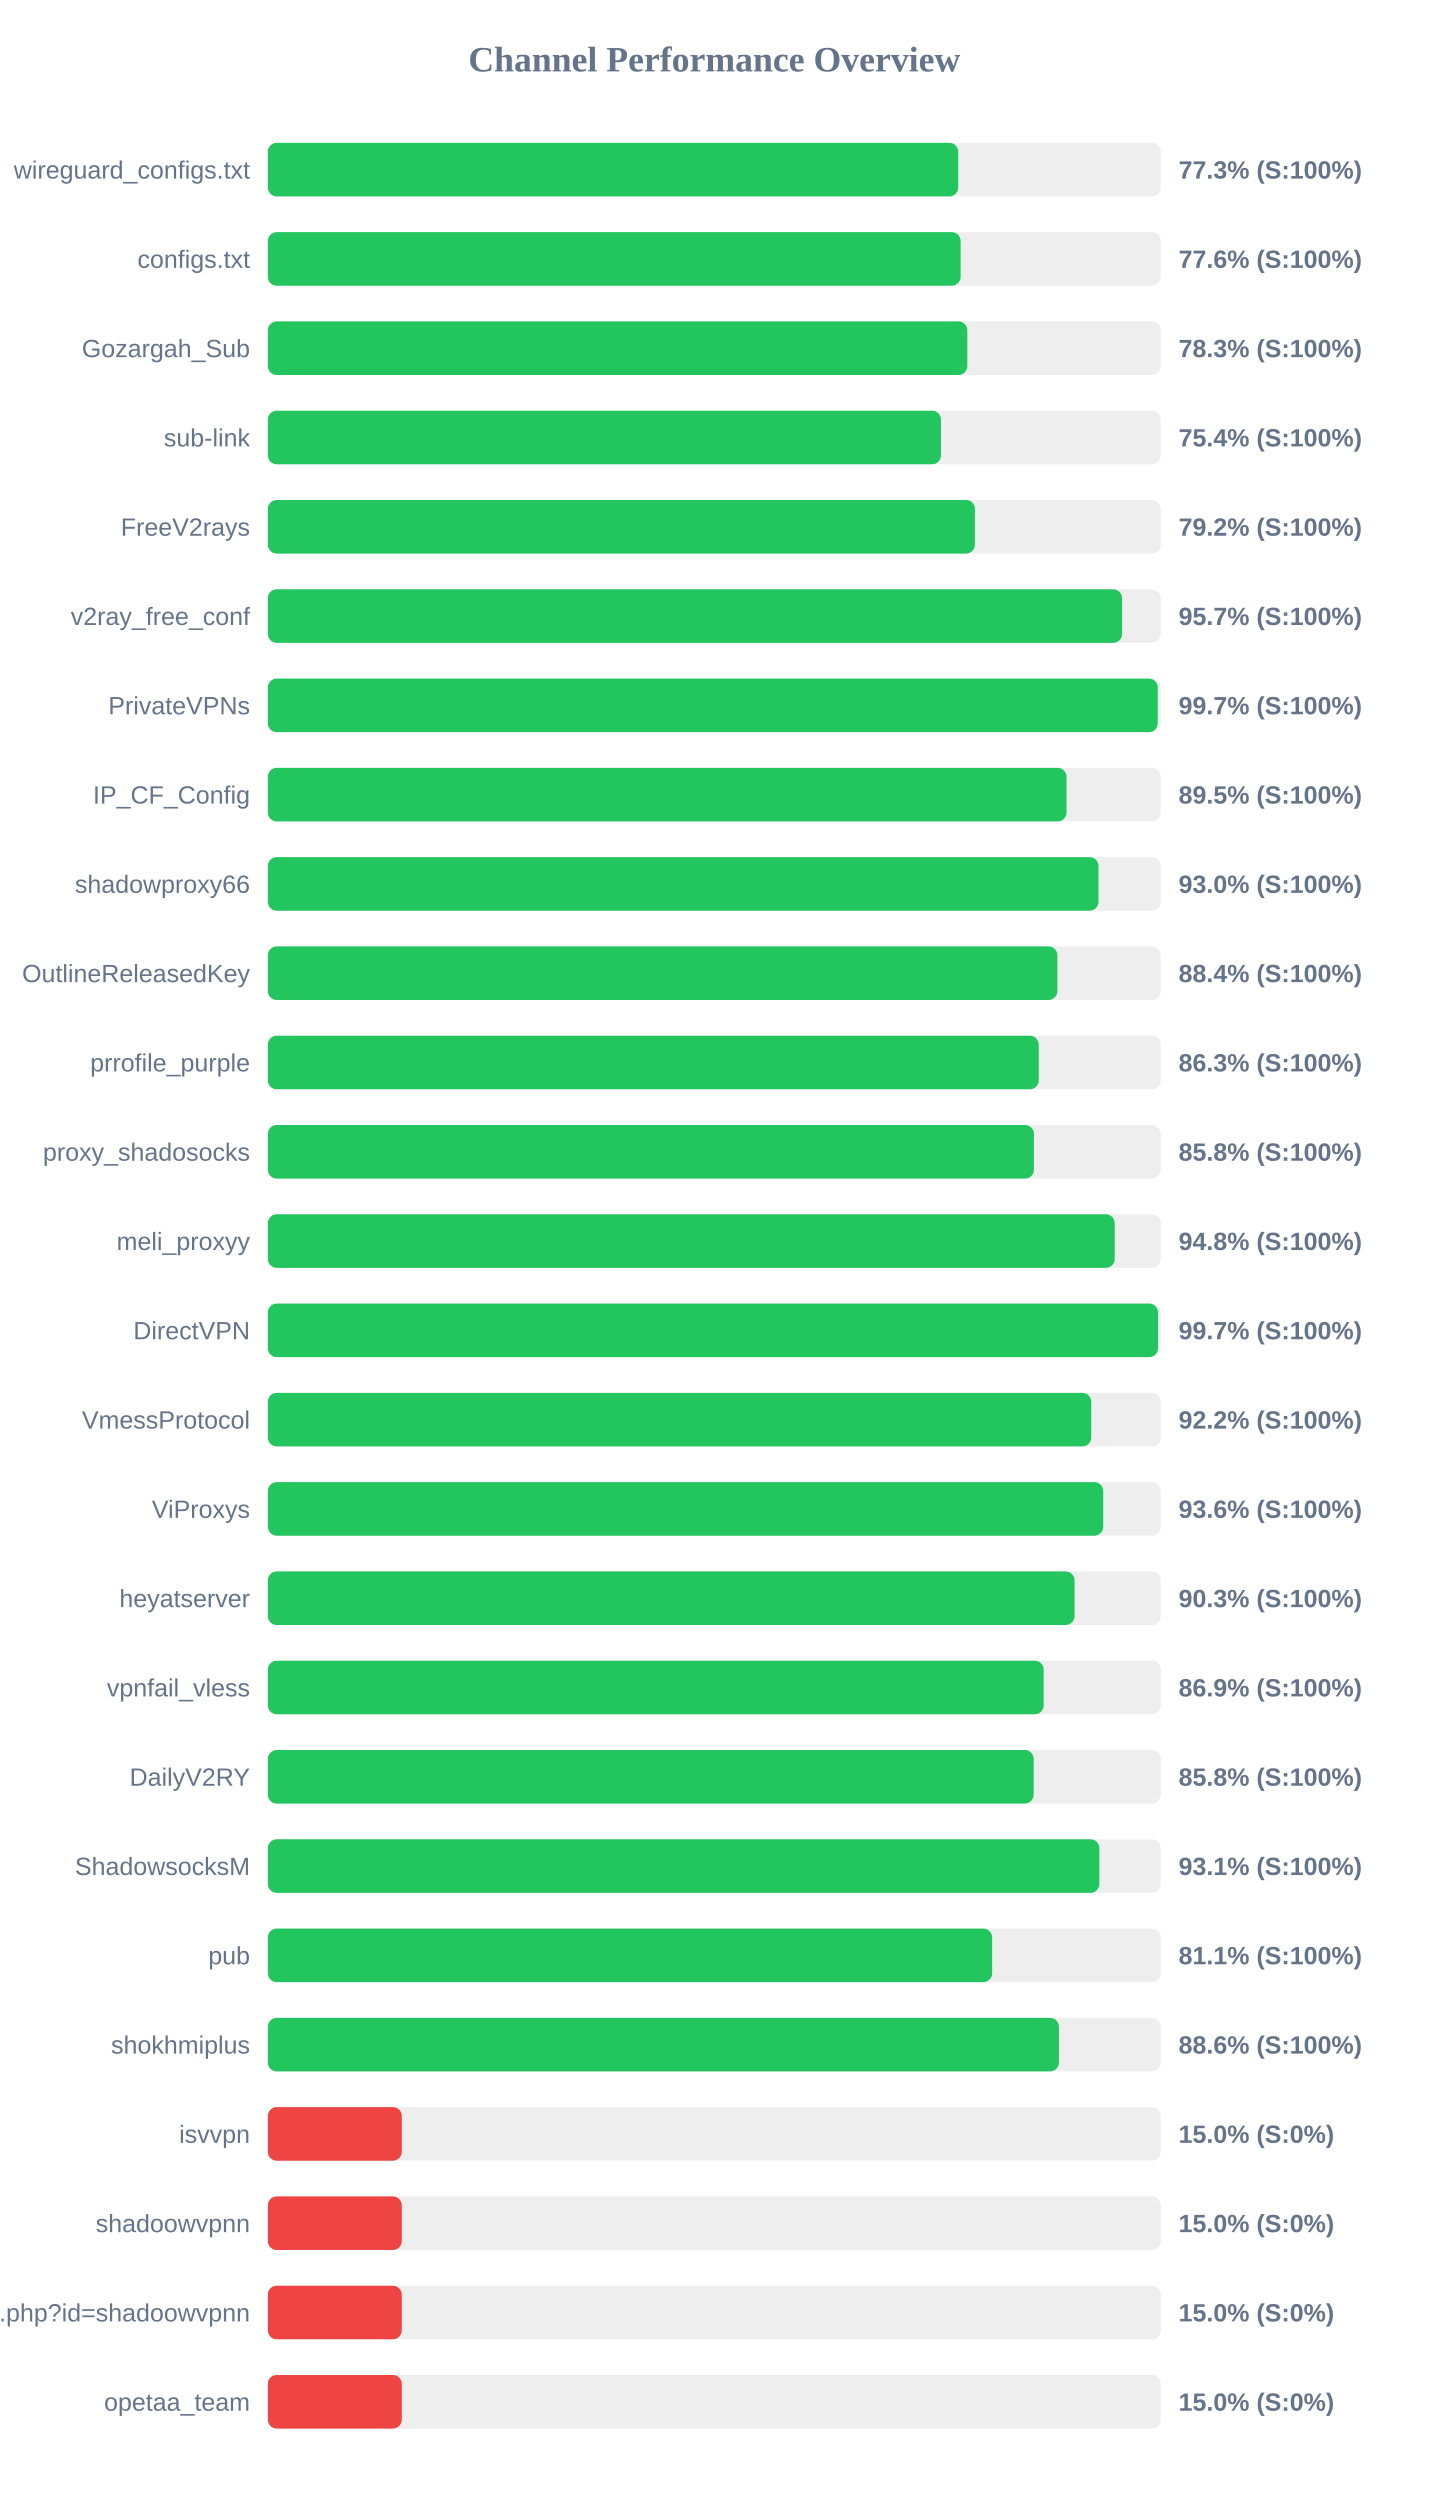
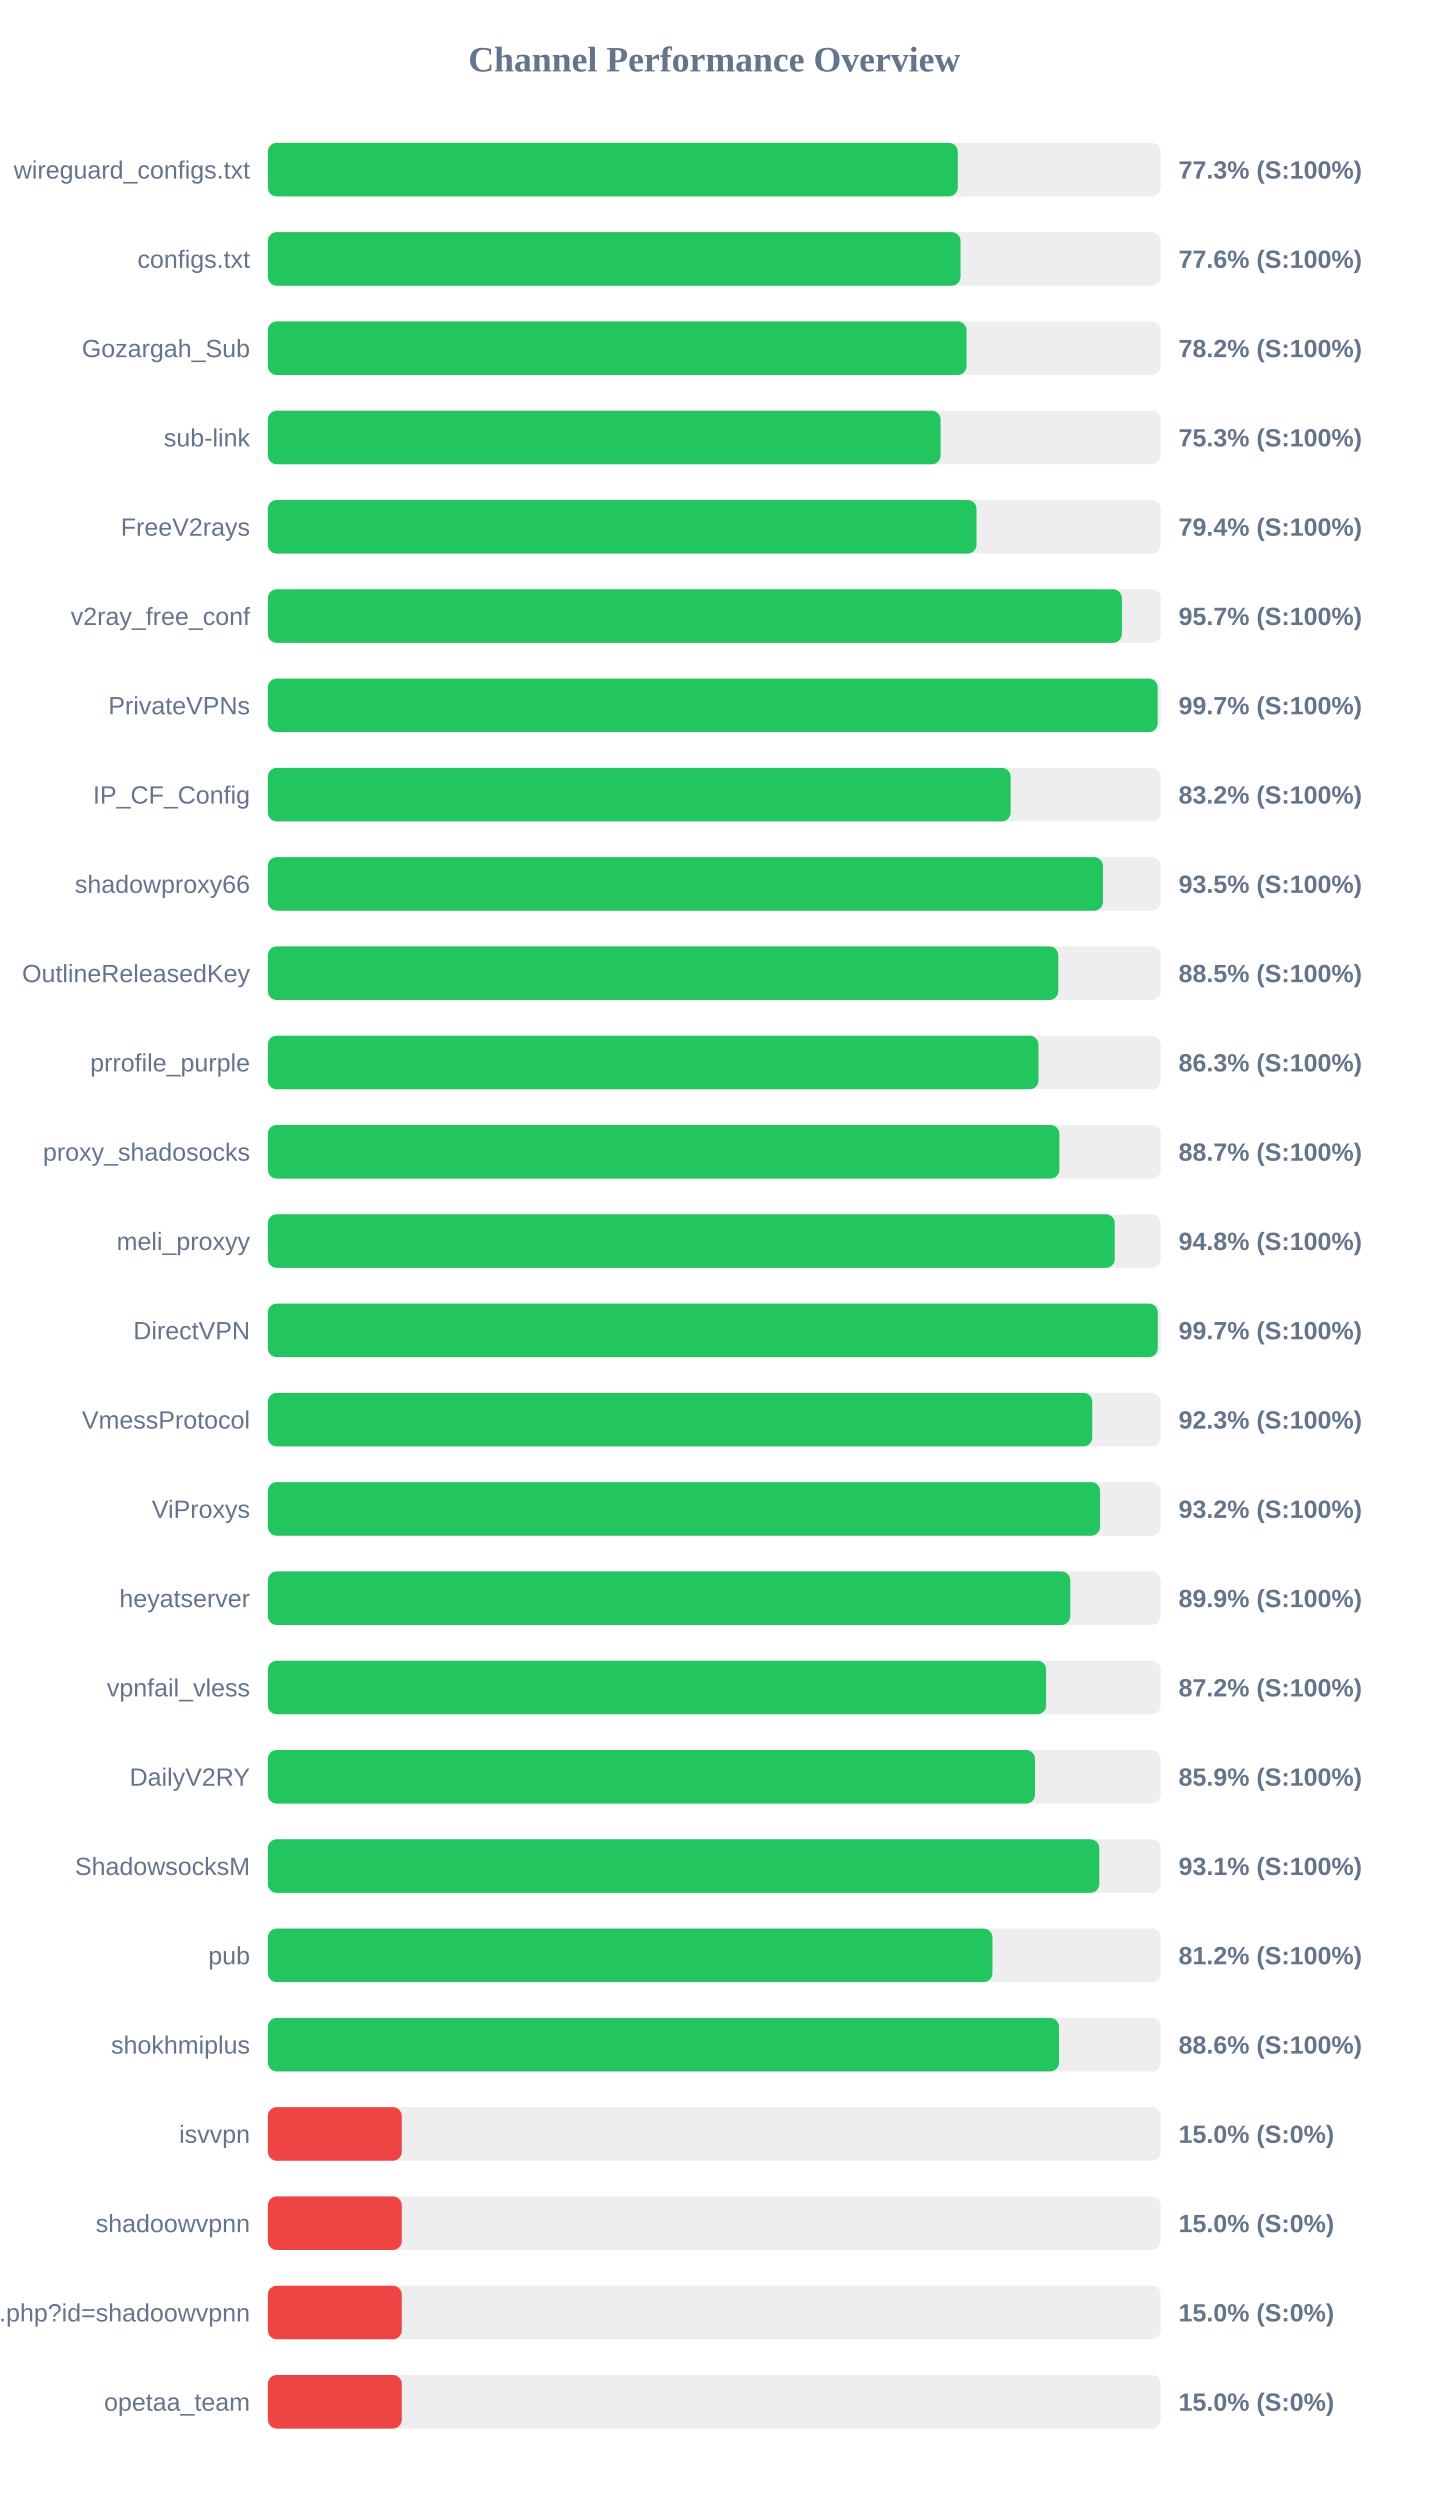
<svg xmlns="http://www.w3.org/2000/svg" width="800" height="1400" version="1.1">
  <style>
        .row { font: 14px Arial; fill: #64748b; }
        .score { font: bold 14px Arial; fill: #64748b; }
    </style>
  <text x="400" y="40" text-anchor="middle" font-size="20px" font-weight="bold" fill="#64748b">Channel Performance Overview</text>
  <rect x="150" y="80" width="500" height="30" fill="#eee" rx="5" />
-   <rect x="150" y="80" width="386.6" height="30" fill="#22c55e" rx="5" />
+   <rect x="150" y="80" width="386.35" height="30" fill="#22c55e" rx="5" />
  <text x="140" y="100" text-anchor="end" class="row">wireguard_configs.txt</text>
  <text x="660" y="100" text-anchor="start" class="score">77.3% (S:100%)</text>
  <rect x="150" y="130" width="500" height="30" fill="#eee" rx="5" />
-   <rect x="150" y="130" width="387.95" height="30" fill="#22c55e" rx="5" />
+   <rect x="150" y="130" width="387.9" height="30" fill="#22c55e" rx="5" />
  <text x="140" y="150" text-anchor="end" class="row">configs.txt</text>
  <text x="660" y="150" text-anchor="start" class="score">77.6% (S:100%)</text>
  <rect x="150" y="180" width="500" height="30" fill="#eee" rx="5" />
-   <rect x="150" y="180" width="391.7" height="30" fill="#22c55e" rx="5" />
+   <rect x="150" y="180" width="391.25" height="30" fill="#22c55e" rx="5" />
  <text x="140" y="200" text-anchor="end" class="row">Gozargah_Sub</text>
-   <text x="660" y="200" text-anchor="start" class="score">78.3% (S:100%)</text>
+   <text x="660" y="200" text-anchor="start" class="score">78.2% (S:100%)</text>
  <rect x="150" y="230" width="500" height="30" fill="#eee" rx="5" />
-   <rect x="150" y="230" width="376.95" height="30" fill="#22c55e" rx="5" />
+   <rect x="150" y="230" width="376.75" height="30" fill="#22c55e" rx="5" />
  <text x="140" y="250" text-anchor="end" class="row">sub-link</text>
-   <text x="660" y="250" text-anchor="start" class="score">75.4% (S:100%)</text>
+   <text x="660" y="250" text-anchor="start" class="score">75.3% (S:100%)</text>
  <rect x="150" y="280" width="500" height="30" fill="#eee" rx="5" />
-   <rect x="150" y="280" width="395.95" height="30" fill="#22c55e" rx="5" />
+   <rect x="150" y="280" width="396.85" height="30" fill="#22c55e" rx="5" />
  <text x="140" y="300" text-anchor="end" class="row">FreeV2rays</text>
-   <text x="660" y="300" text-anchor="start" class="score">79.2% (S:100%)</text>
+   <text x="660" y="300" text-anchor="start" class="score">79.4% (S:100%)</text>
  <rect x="150" y="330" width="500" height="30" fill="#eee" rx="5" />
-   <rect x="150" y="330" width="478.35" height="30" fill="#22c55e" rx="5" />
+   <rect x="150" y="330" width="478.25" height="30" fill="#22c55e" rx="5" />
  <text x="140" y="350" text-anchor="end" class="row">v2ray_free_conf</text>
  <text x="660" y="350" text-anchor="start" class="score">95.7% (S:100%)</text>
  <rect x="150" y="380" width="500" height="30" fill="#eee" rx="5" />
-   <rect x="150" y="380" width="498.35" height="30" fill="#22c55e" rx="5" />
+   <rect x="150" y="380" width="498.3" height="30" fill="#22c55e" rx="5" />
  <text x="140" y="400" text-anchor="end" class="row">PrivateVPNs</text>
  <text x="660" y="400" text-anchor="start" class="score">99.7% (S:100%)</text>
  <rect x="150" y="430" width="500" height="30" fill="#eee" rx="5" />
-   <rect x="150" y="430" width="447.25" height="30" fill="#22c55e" rx="5" />
+   <rect x="150" y="430" width="415.95" height="30" fill="#22c55e" rx="5" />
  <text x="140" y="450" text-anchor="end" class="row">IP_CF_Config</text>
-   <text x="660" y="450" text-anchor="start" class="score">89.5% (S:100%)</text>
+   <text x="660" y="450" text-anchor="start" class="score">83.2% (S:100%)</text>
  <rect x="150" y="480" width="500" height="30" fill="#eee" rx="5" />
-   <rect x="150" y="480" width="465.15" height="30" fill="#22c55e" rx="5" />
+   <rect x="150" y="480" width="467.65" height="30" fill="#22c55e" rx="5" />
  <text x="140" y="500" text-anchor="end" class="row">shadowproxy66</text>
-   <text x="660" y="500" text-anchor="start" class="score">93.0% (S:100%)</text>
+   <text x="660" y="500" text-anchor="start" class="score">93.5% (S:100%)</text>
  <rect x="150" y="530" width="500" height="30" fill="#eee" rx="5" />
-   <rect x="150" y="530" width="442.15" height="30" fill="#22c55e" rx="5" />
+   <rect x="150" y="530" width="442.65" height="30" fill="#22c55e" rx="5" />
  <text x="140" y="550" text-anchor="end" class="row">OutlineReleasedKey</text>
-   <text x="660" y="550" text-anchor="start" class="score">88.4% (S:100%)</text>
+   <text x="660" y="550" text-anchor="start" class="score">88.5% (S:100%)</text>
  <rect x="150" y="580" width="500" height="30" fill="#eee" rx="5" />
-   <rect x="150" y="580" width="431.7" height="30" fill="#22c55e" rx="5" />
+   <rect x="150" y="580" width="431.55" height="30" fill="#22c55e" rx="5" />
  <text x="140" y="600" text-anchor="end" class="row">prrofile_purple</text>
  <text x="660" y="600" text-anchor="start" class="score">86.3% (S:100%)</text>
  <rect x="150" y="630" width="500" height="30" fill="#eee" rx="5" />
-   <rect x="150" y="630" width="429.0" height="30" fill="#22c55e" rx="5" />
+   <rect x="150" y="630" width="443.25" height="30" fill="#22c55e" rx="5" />
  <text x="140" y="650" text-anchor="end" class="row">proxy_shadosocks</text>
-   <text x="660" y="650" text-anchor="start" class="score">85.8% (S:100%)</text>
+   <text x="660" y="650" text-anchor="start" class="score">88.7% (S:100%)</text>
  <rect x="150" y="680" width="500" height="30" fill="#eee" rx="5" />
  <rect x="150" y="680" width="474.25" height="30" fill="#22c55e" rx="5" />
  <text x="140" y="700" text-anchor="end" class="row">meli_proxyy</text>
  <text x="660" y="700" text-anchor="start" class="score">94.8% (S:100%)</text>
  <rect x="150" y="730" width="500" height="30" fill="#eee" rx="5" />
-   <rect x="150" y="730" width="498.5" height="30" fill="#22c55e" rx="5" />
+   <rect x="150" y="730" width="498.35" height="30" fill="#22c55e" rx="5" />
  <text x="140" y="750" text-anchor="end" class="row">DirectVPN</text>
  <text x="660" y="750" text-anchor="start" class="score">99.7% (S:100%)</text>
  <rect x="150" y="780" width="500" height="30" fill="#eee" rx="5" />
-   <rect x="150" y="780" width="461.1" height="30" fill="#22c55e" rx="5" />
+   <rect x="150" y="780" width="461.65" height="30" fill="#22c55e" rx="5" />
  <text x="140" y="800" text-anchor="end" class="row">VmessProtocol</text>
-   <text x="660" y="800" text-anchor="start" class="score">92.2% (S:100%)</text>
+   <text x="660" y="800" text-anchor="start" class="score">92.3% (S:100%)</text>
  <rect x="150" y="830" width="500" height="30" fill="#eee" rx="5" />
-   <rect x="150" y="830" width="467.8" height="30" fill="#22c55e" rx="5" />
+   <rect x="150" y="830" width="466.05" height="30" fill="#22c55e" rx="5" />
  <text x="140" y="850" text-anchor="end" class="row">ViProxys</text>
-   <text x="660" y="850" text-anchor="start" class="score">93.6% (S:100%)</text>
+   <text x="660" y="850" text-anchor="start" class="score">93.2% (S:100%)</text>
  <rect x="150" y="880" width="500" height="30" fill="#eee" rx="5" />
-   <rect x="150" y="880" width="451.75" height="30" fill="#22c55e" rx="5" />
+   <rect x="150" y="880" width="449.35" height="30" fill="#22c55e" rx="5" />
  <text x="140" y="900" text-anchor="end" class="row">heyatserver</text>
-   <text x="660" y="900" text-anchor="start" class="score">90.3% (S:100%)</text>
+   <text x="660" y="900" text-anchor="start" class="score">89.9% (S:100%)</text>
  <rect x="150" y="930" width="500" height="30" fill="#eee" rx="5" />
-   <rect x="150" y="930" width="434.45" height="30" fill="#22c55e" rx="5" />
+   <rect x="150" y="930" width="435.85" height="30" fill="#22c55e" rx="5" />
  <text x="140" y="950" text-anchor="end" class="row">vpnfail_vless</text>
-   <text x="660" y="950" text-anchor="start" class="score">86.9% (S:100%)</text>
+   <text x="660" y="950" text-anchor="start" class="score">87.2% (S:100%)</text>
  <rect x="150" y="980" width="500" height="30" fill="#eee" rx="5" />
-   <rect x="150" y="980" width="428.85" height="30" fill="#22c55e" rx="5" />
+   <rect x="150" y="980" width="429.6" height="30" fill="#22c55e" rx="5" />
  <text x="140" y="1000" text-anchor="end" class="row">DailyV2RY</text>
-   <text x="660" y="1000" text-anchor="start" class="score">85.8% (S:100%)</text>
+   <text x="660" y="1000" text-anchor="start" class="score">85.9% (S:100%)</text>
  <rect x="150" y="1030" width="500" height="30" fill="#eee" rx="5" />
-   <rect x="150" y="1030" width="465.65" height="30" fill="#22c55e" rx="5" />
+   <rect x="150" y="1030" width="465.6" height="30" fill="#22c55e" rx="5" />
  <text x="140" y="1050" text-anchor="end" class="row">ShadowsocksM</text>
  <text x="660" y="1050" text-anchor="start" class="score">93.1% (S:100%)</text>
  <rect x="150" y="1080" width="500" height="30" fill="#eee" rx="5" />
-   <rect x="150" y="1080" width="405.6" height="30" fill="#22c55e" rx="5" />
+   <rect x="150" y="1080" width="405.75" height="30" fill="#22c55e" rx="5" />
  <text x="140" y="1100" text-anchor="end" class="row">pub</text>
-   <text x="660" y="1100" text-anchor="start" class="score">81.1% (S:100%)</text>
+   <text x="660" y="1100" text-anchor="start" class="score">81.2% (S:100%)</text>
  <rect x="150" y="1130" width="500" height="30" fill="#eee" rx="5" />
-   <rect x="150" y="1130" width="443.0" height="30" fill="#22c55e" rx="5" />
+   <rect x="150" y="1130" width="443.05" height="30" fill="#22c55e" rx="5" />
  <text x="140" y="1150" text-anchor="end" class="row">shokhmiplus</text>
  <text x="660" y="1150" text-anchor="start" class="score">88.6% (S:100%)</text>
  <rect x="150" y="1180" width="500" height="30" fill="#eee" rx="5" />
  <rect x="150" y="1180" width="75.0" height="30" fill="#ef4444" rx="5" />
  <text x="140" y="1200" text-anchor="end" class="row">isvvpn</text>
  <text x="660" y="1200" text-anchor="start" class="score">15.0% (S:0%)</text>
  <rect x="150" y="1230" width="500" height="30" fill="#eee" rx="5" />
  <rect x="150" y="1230" width="75.0" height="30" fill="#ef4444" rx="5" />
  <text x="140" y="1250" text-anchor="end" class="row">shadoowvpnn</text>
  <text x="660" y="1250" text-anchor="start" class="score">15.0% (S:0%)</text>
  <rect x="150" y="1280" width="500" height="30" fill="#eee" rx="5" />
  <rect x="150" y="1280" width="75.0" height="30" fill="#ef4444" rx="5" />
  <text x="140" y="1300" text-anchor="end" class="row">api.php?id=shadoowvpnn</text>
  <text x="660" y="1300" text-anchor="start" class="score">15.0% (S:0%)</text>
  <rect x="150" y="1330" width="500" height="30" fill="#eee" rx="5" />
  <rect x="150" y="1330" width="75.0" height="30" fill="#ef4444" rx="5" />
  <text x="140" y="1350" text-anchor="end" class="row">opetaa_team</text>
  <text x="660" y="1350" text-anchor="start" class="score">15.0% (S:0%)</text>
</svg>
